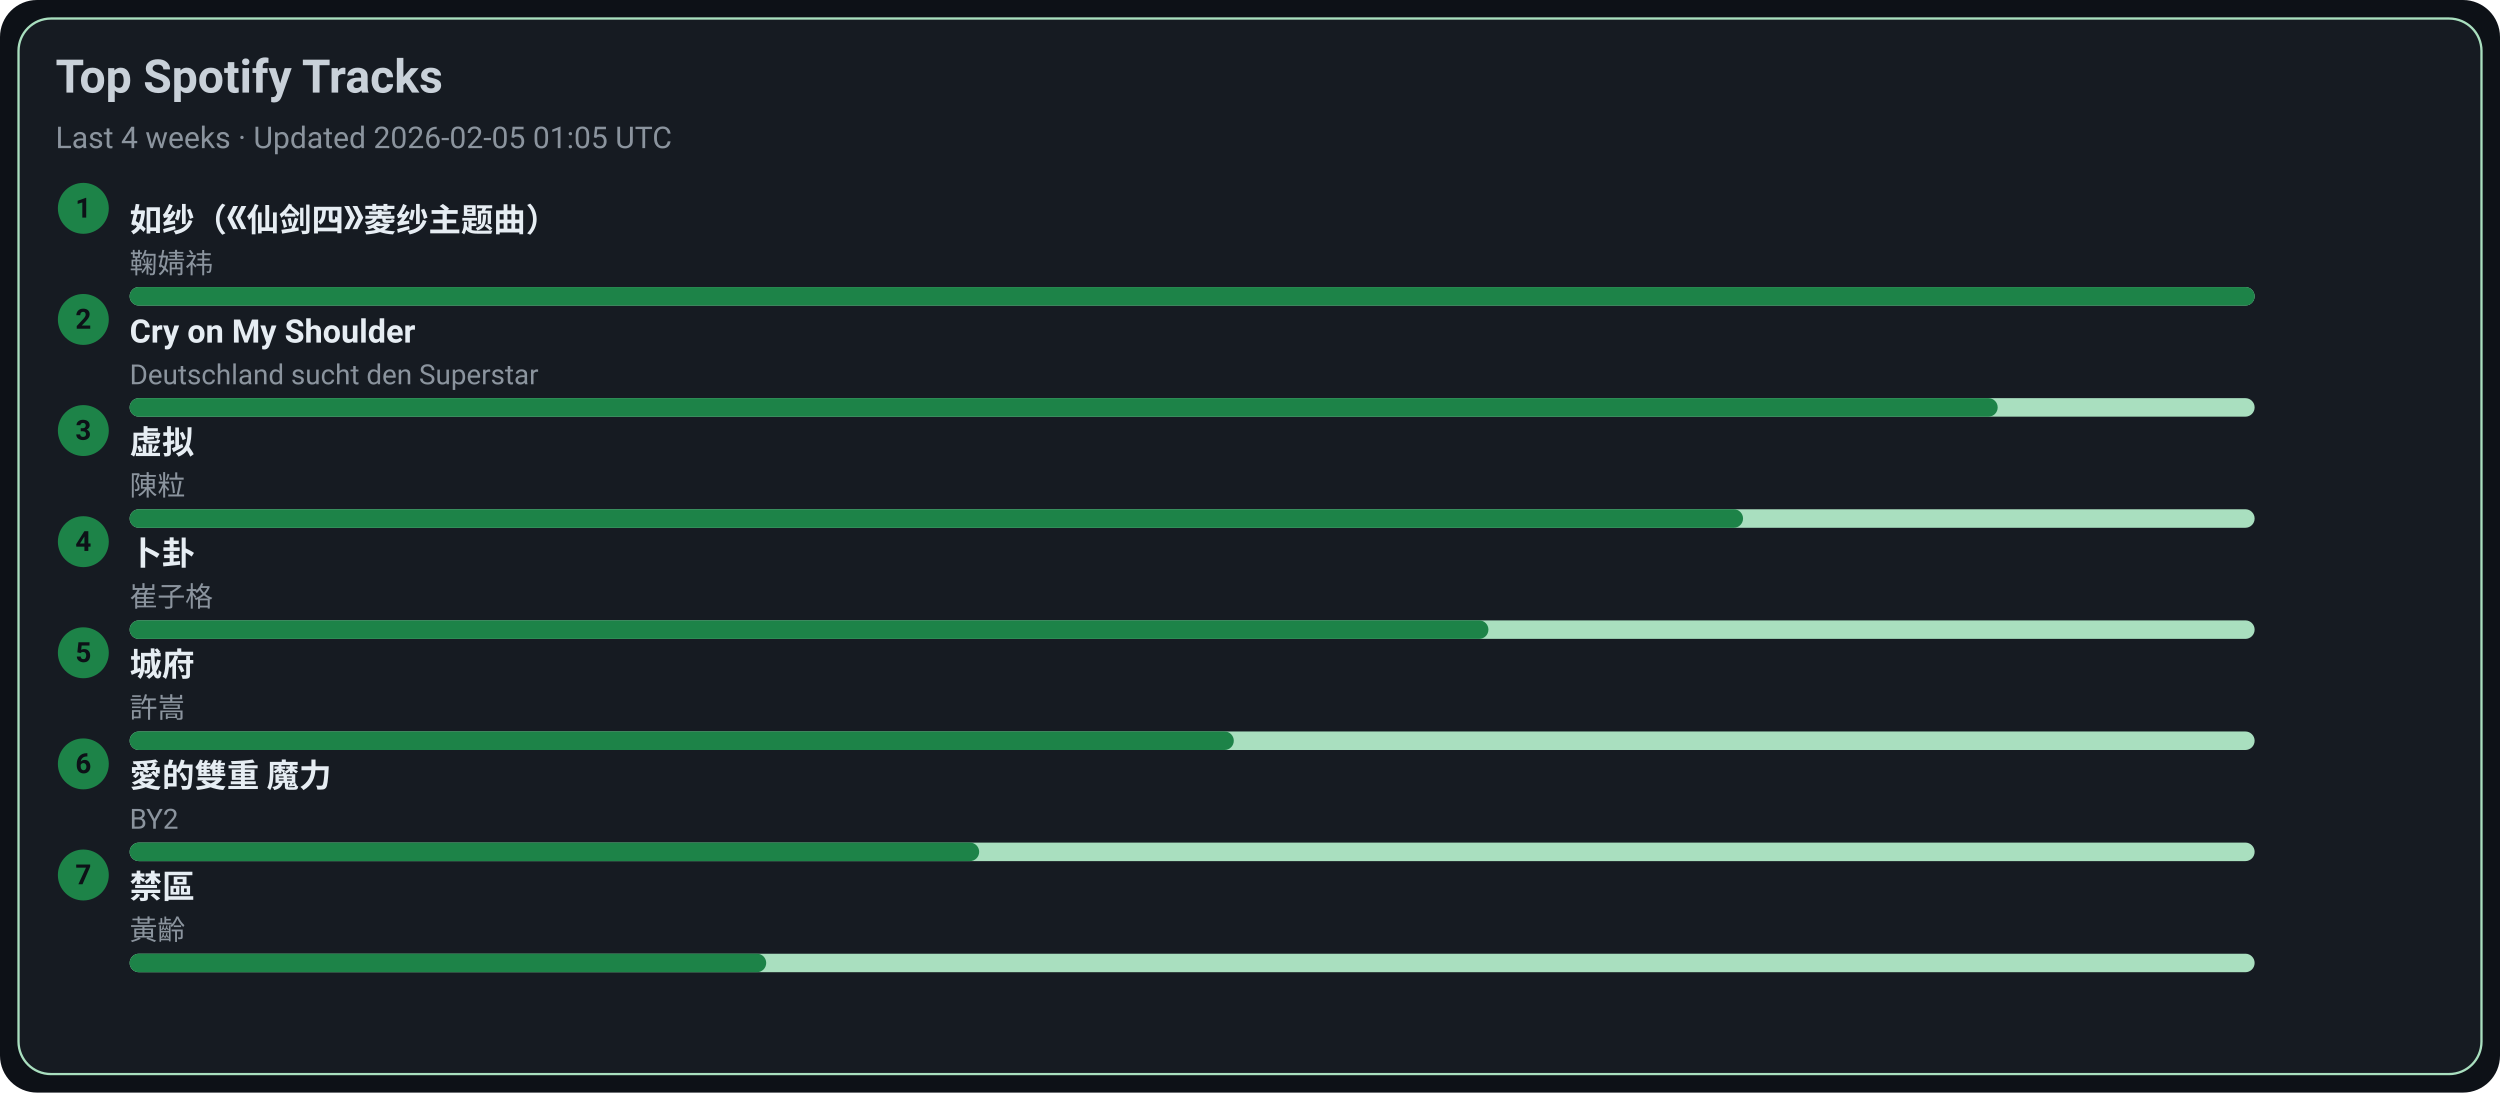
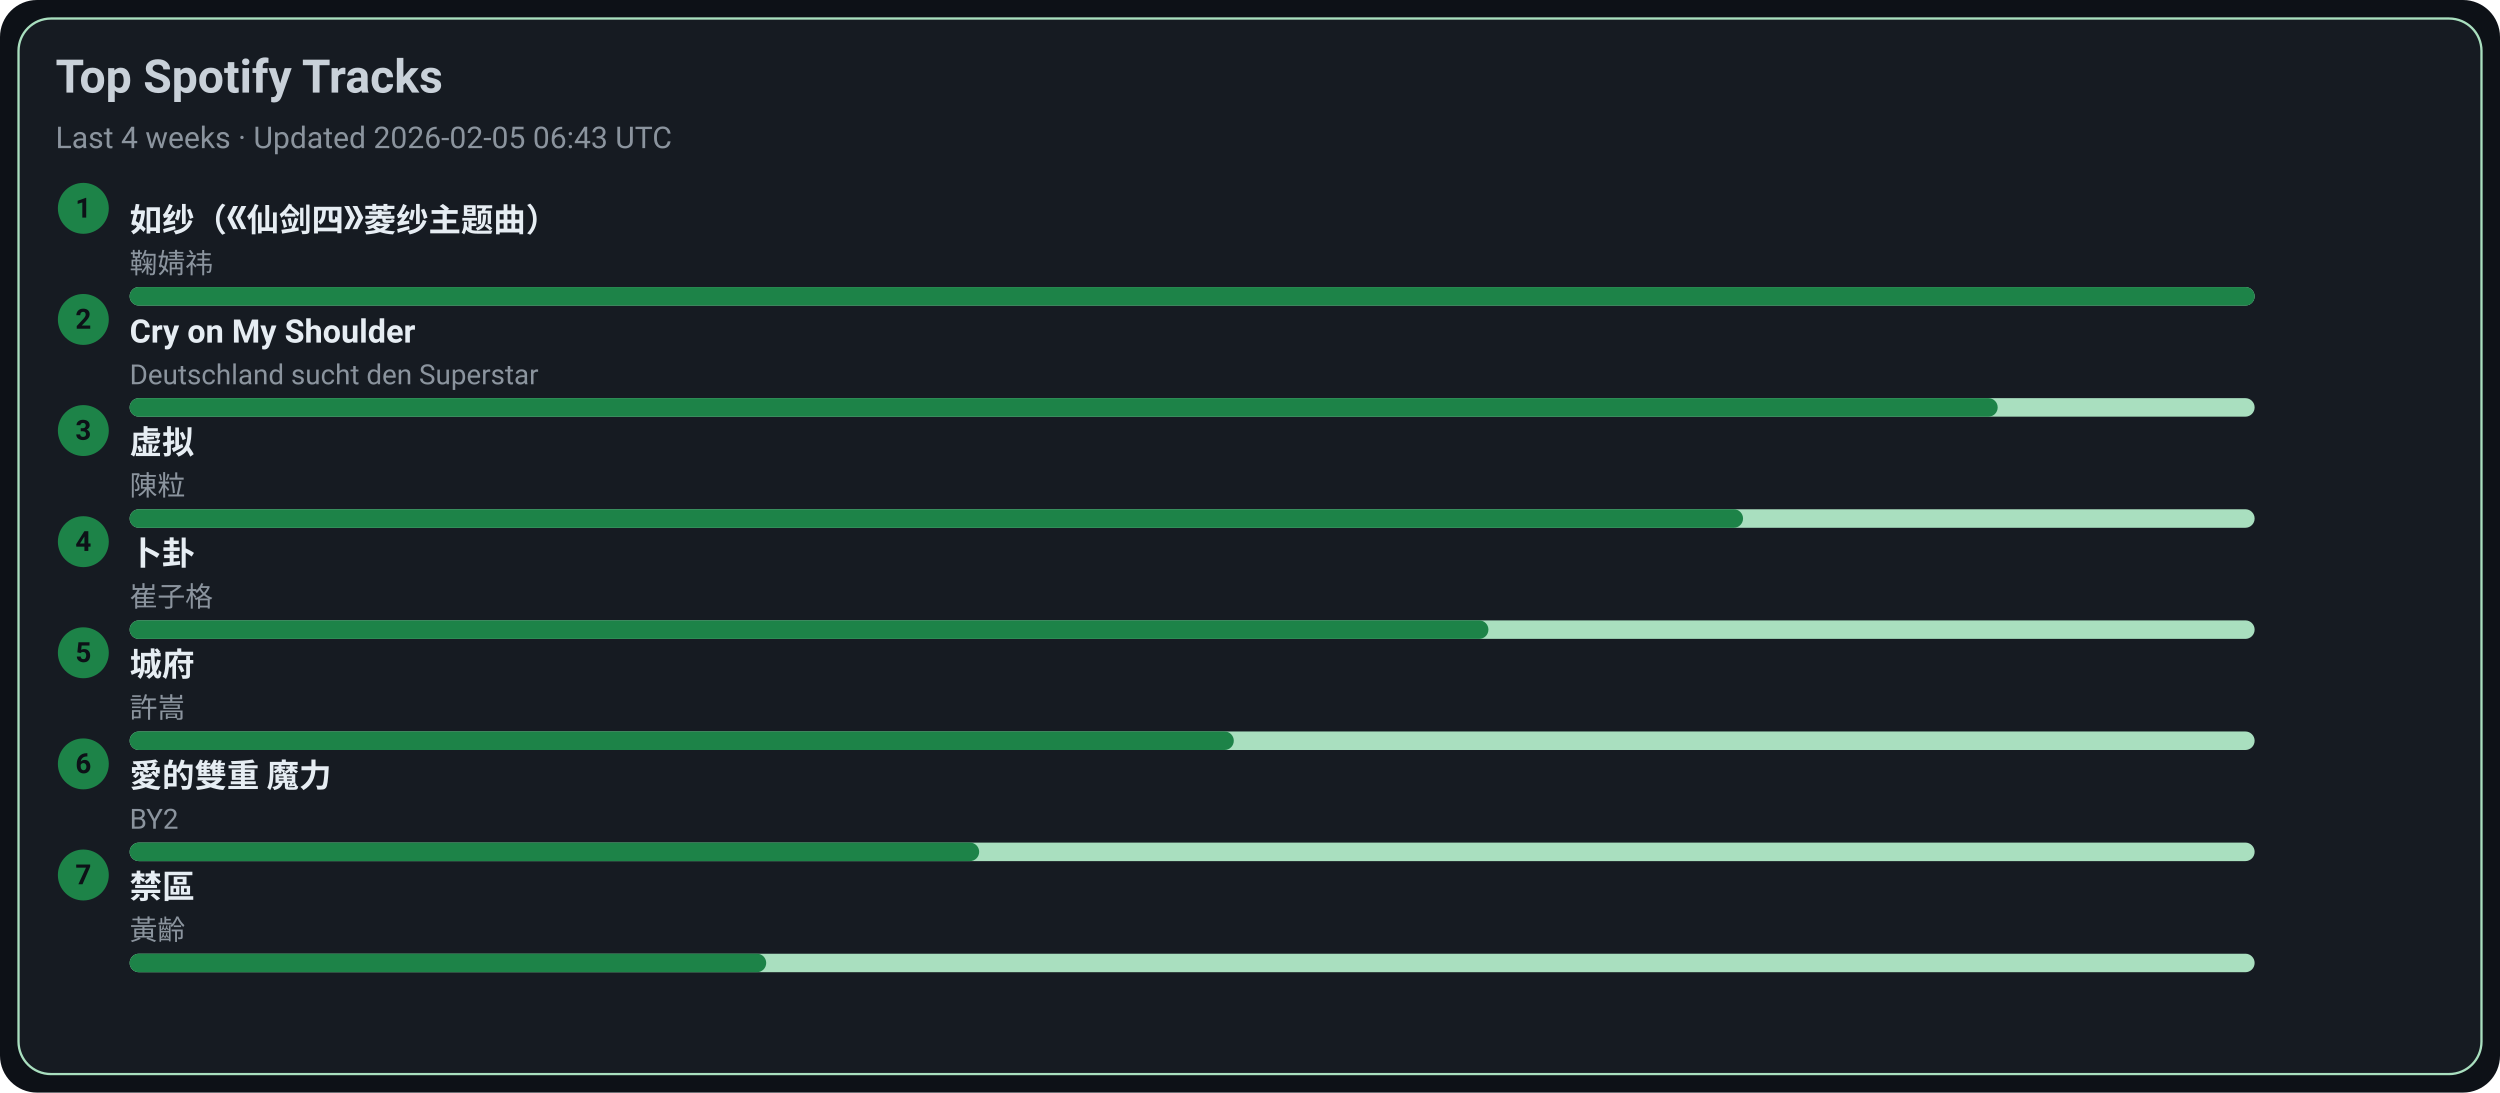
<svg xmlns="http://www.w3.org/2000/svg" width="1080" height="472" viewBox="0 0 1080 472">
  <style>text{font-family:-apple-system,BlinkMacSystemFont,Segoe UI,Roboto,Ubuntu,Helvetica Neue,Arial,Noto Sans,sans-serif}</style>
  <rect width="1080" height="472" rx="16" fill="#0d1117" />
  <rect x="8" y="8" width="1064" height="456" rx="14" fill="#161b22" stroke="#A9DFBF" />
  <text x="24" y="40" font-size="20" fill="#c9d1d9" font-weight="600">Top Spotify Tracks</text>
-   <text x="24" y="64" font-size="13" fill="#8b949e">Last 4 weeks · Updated 2026-02-05 01:05 UTC</text>
+   <text x="24" y="64" font-size="13" fill="#8b949e">Last 4 weeks · Updated 2026-02-05 06:43 UTC</text>
  <circle cx="36" cy="90" r="11" fill="#1D8348" />
  <text x="36" y="94" text-anchor="middle" font-size="12" fill="#0d1117" font-weight="700">1</text>
  <a href="https://open.spotify.com/track/69FUNgvEVkNbHq43lgvdme" target="_blank" rel="noopener noreferrer">
    <text x="56" y="100" font-size="14" fill="#e6edf3" font-weight="600">如纱（《仙剑四》菱纱主题曲）</text>
  </a>
  <text x="56" y="118" font-size="12" fill="#8b949e">鞠婧祎</text>
  <rect x="56" y="124" width="918" height="8" rx="4" fill="#A9DFBF" />
  <rect x="56" y="124" width="918" height="8" rx="4" fill="#1D8348" />
  <circle cx="36" cy="138" r="11" fill="#1D8348" />
  <text x="36" y="142" text-anchor="middle" font-size="12" fill="#0d1117" font-weight="700">2</text>
  <a href="https://open.spotify.com/track/6usmG2MoD0C0Lc2pNgCVWV" target="_blank" rel="noopener noreferrer">
    <text x="56" y="148" font-size="14" fill="#e6edf3" font-weight="600">Cry on My Shoulder</text>
  </a>
  <text x="56" y="166" font-size="12" fill="#8b949e">Deutschland sucht den Superstar</text>
  <rect x="56" y="172" width="918" height="8" rx="4" fill="#A9DFBF" />
  <rect x="56" y="172" width="807" height="8" rx="4" fill="#1D8348" />
  <circle cx="36" cy="186" r="11" fill="#1D8348" />
  <text x="36" y="190" text-anchor="middle" font-size="12" fill="#0d1117" font-weight="700">3</text>
  <a href="https://open.spotify.com/track/5l9sg05BhpfsdLfRvjGsAf" target="_blank" rel="noopener noreferrer">
    <text x="56" y="196" font-size="14" fill="#e6edf3" font-weight="600">虚拟</text>
  </a>
  <text x="56" y="214" font-size="12" fill="#8b949e">陳粒</text>
  <rect x="56" y="220" width="918" height="8" rx="4" fill="#A9DFBF" />
  <rect x="56" y="220" width="697" height="8" rx="4" fill="#1D8348" />
  <circle cx="36" cy="234" r="11" fill="#1D8348" />
  <text x="36" y="238" text-anchor="middle" font-size="12" fill="#0d1117" font-weight="700">4</text>
  <a href="https://open.spotify.com/track/4ToeYifpQaikbYa7krOD6s" target="_blank" rel="noopener noreferrer">
    <text x="56" y="244" font-size="14" fill="#e6edf3" font-weight="600">卜卦</text>
  </a>
  <text x="56" y="262" font-size="12" fill="#8b949e">崔子格</text>
  <rect x="56" y="268" width="918" height="8" rx="4" fill="#A9DFBF" />
  <rect x="56" y="268" width="587" height="8" rx="4" fill="#1D8348" />
  <circle cx="36" cy="282" r="11" fill="#1D8348" />
  <text x="36" y="286" text-anchor="middle" font-size="12" fill="#0d1117" font-weight="700">5</text>
  <a href="https://open.spotify.com/track/4AmlSf7hye0QVpnHCcEoEw" target="_blank" rel="noopener noreferrer">
    <text x="56" y="292" font-size="14" fill="#e6edf3" font-weight="600">城府</text>
  </a>
  <text x="56" y="310" font-size="12" fill="#8b949e">許嵩</text>
  <rect x="56" y="316" width="918" height="8" rx="4" fill="#A9DFBF" />
  <rect x="56" y="316" width="477" height="8" rx="4" fill="#1D8348" />
  <circle cx="36" cy="330" r="11" fill="#1D8348" />
  <text x="36" y="334" text-anchor="middle" font-size="12" fill="#0d1117" font-weight="700">6</text>
  <a href="https://open.spotify.com/track/0yYmS4k3R0TTdDhvOBxRVp" target="_blank" rel="noopener noreferrer">
    <text x="56" y="340" font-size="14" fill="#e6edf3" font-weight="600">愛的雙重 魔力</text>
  </a>
  <text x="56" y="358" font-size="12" fill="#8b949e">BY2</text>
  <rect x="56" y="364" width="918" height="8" rx="4" fill="#A9DFBF" />
  <rect x="56" y="364" width="367" height="8" rx="4" fill="#1D8348" />
  <circle cx="36" cy="378" r="11" fill="#1D8348" />
  <text x="36" y="382" text-anchor="middle" font-size="12" fill="#0d1117" font-weight="700">7</text>
  <a href="https://open.spotify.com/track/5HAMeMgu9hGL5a8ZwNz6cp" target="_blank" rel="noopener noreferrer">
    <text x="56" y="388" font-size="14" fill="#e6edf3" font-weight="600">禁區</text>
  </a>
  <text x="56" y="406" font-size="12" fill="#8b949e">黃齡</text>
  <rect x="56" y="412" width="918" height="8" rx="4" fill="#A9DFBF" />
  <rect x="56" y="412" width="275" height="8" rx="4" fill="#1D8348" />
</svg>
